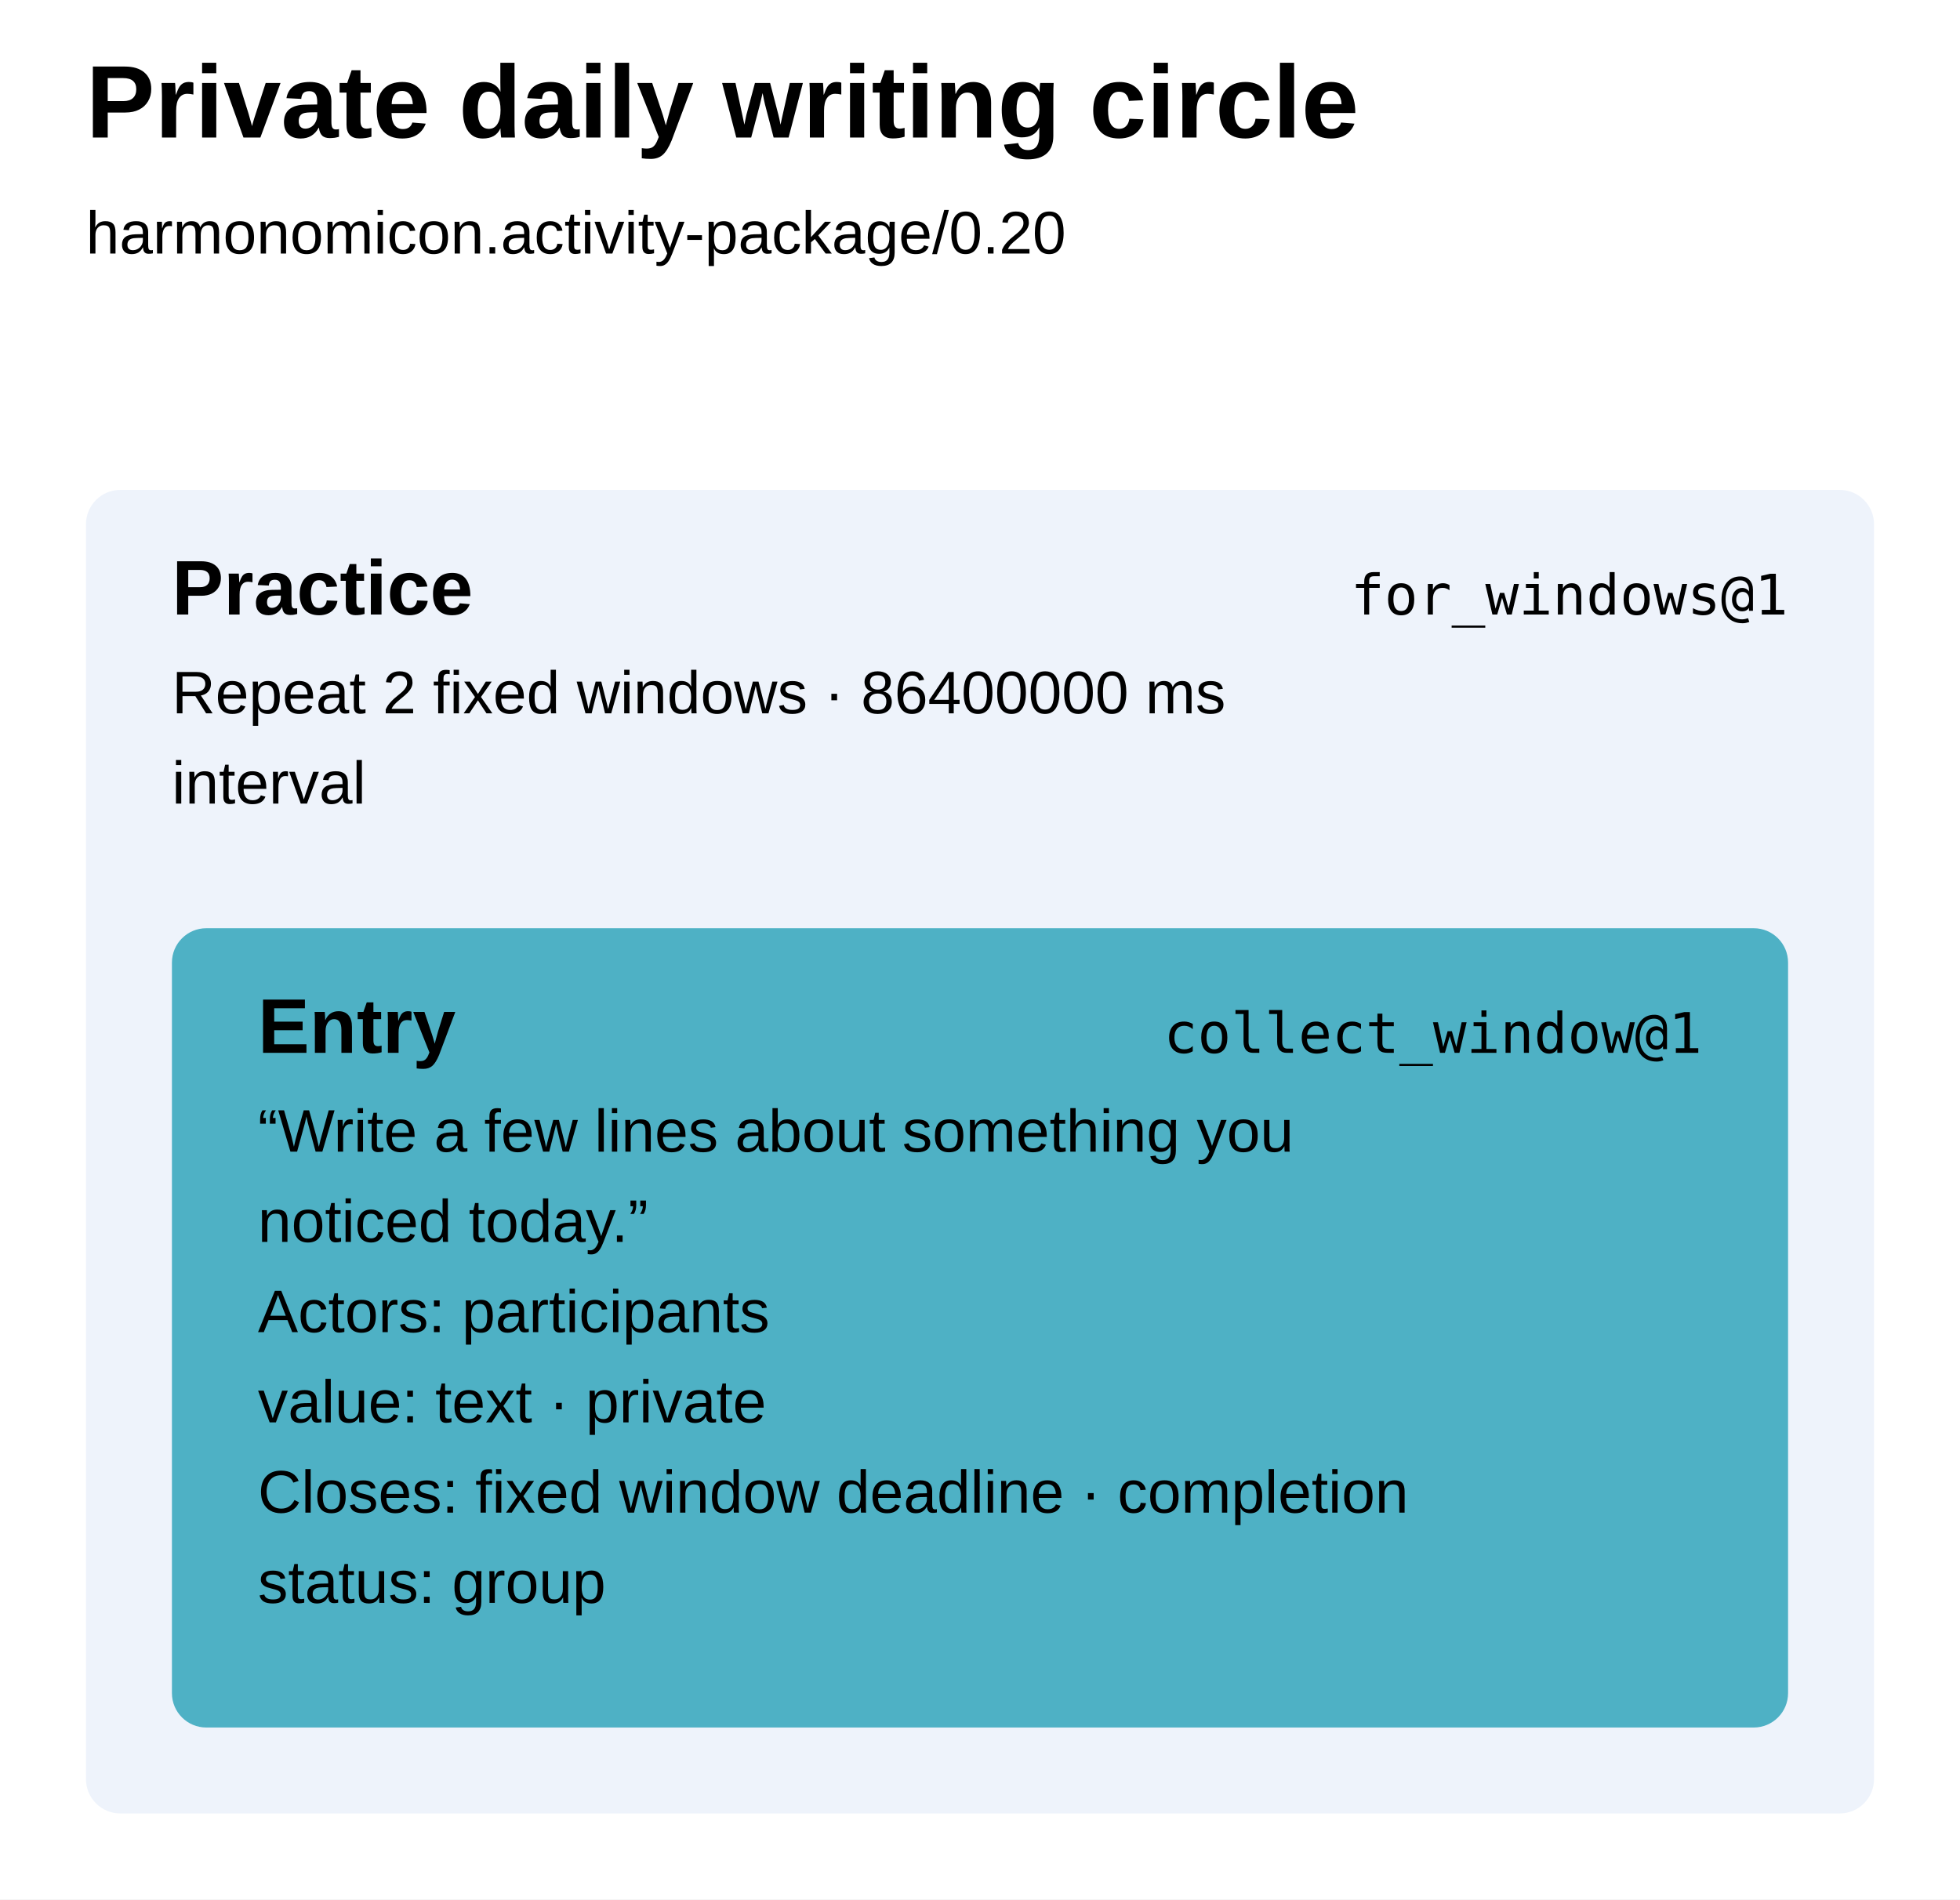
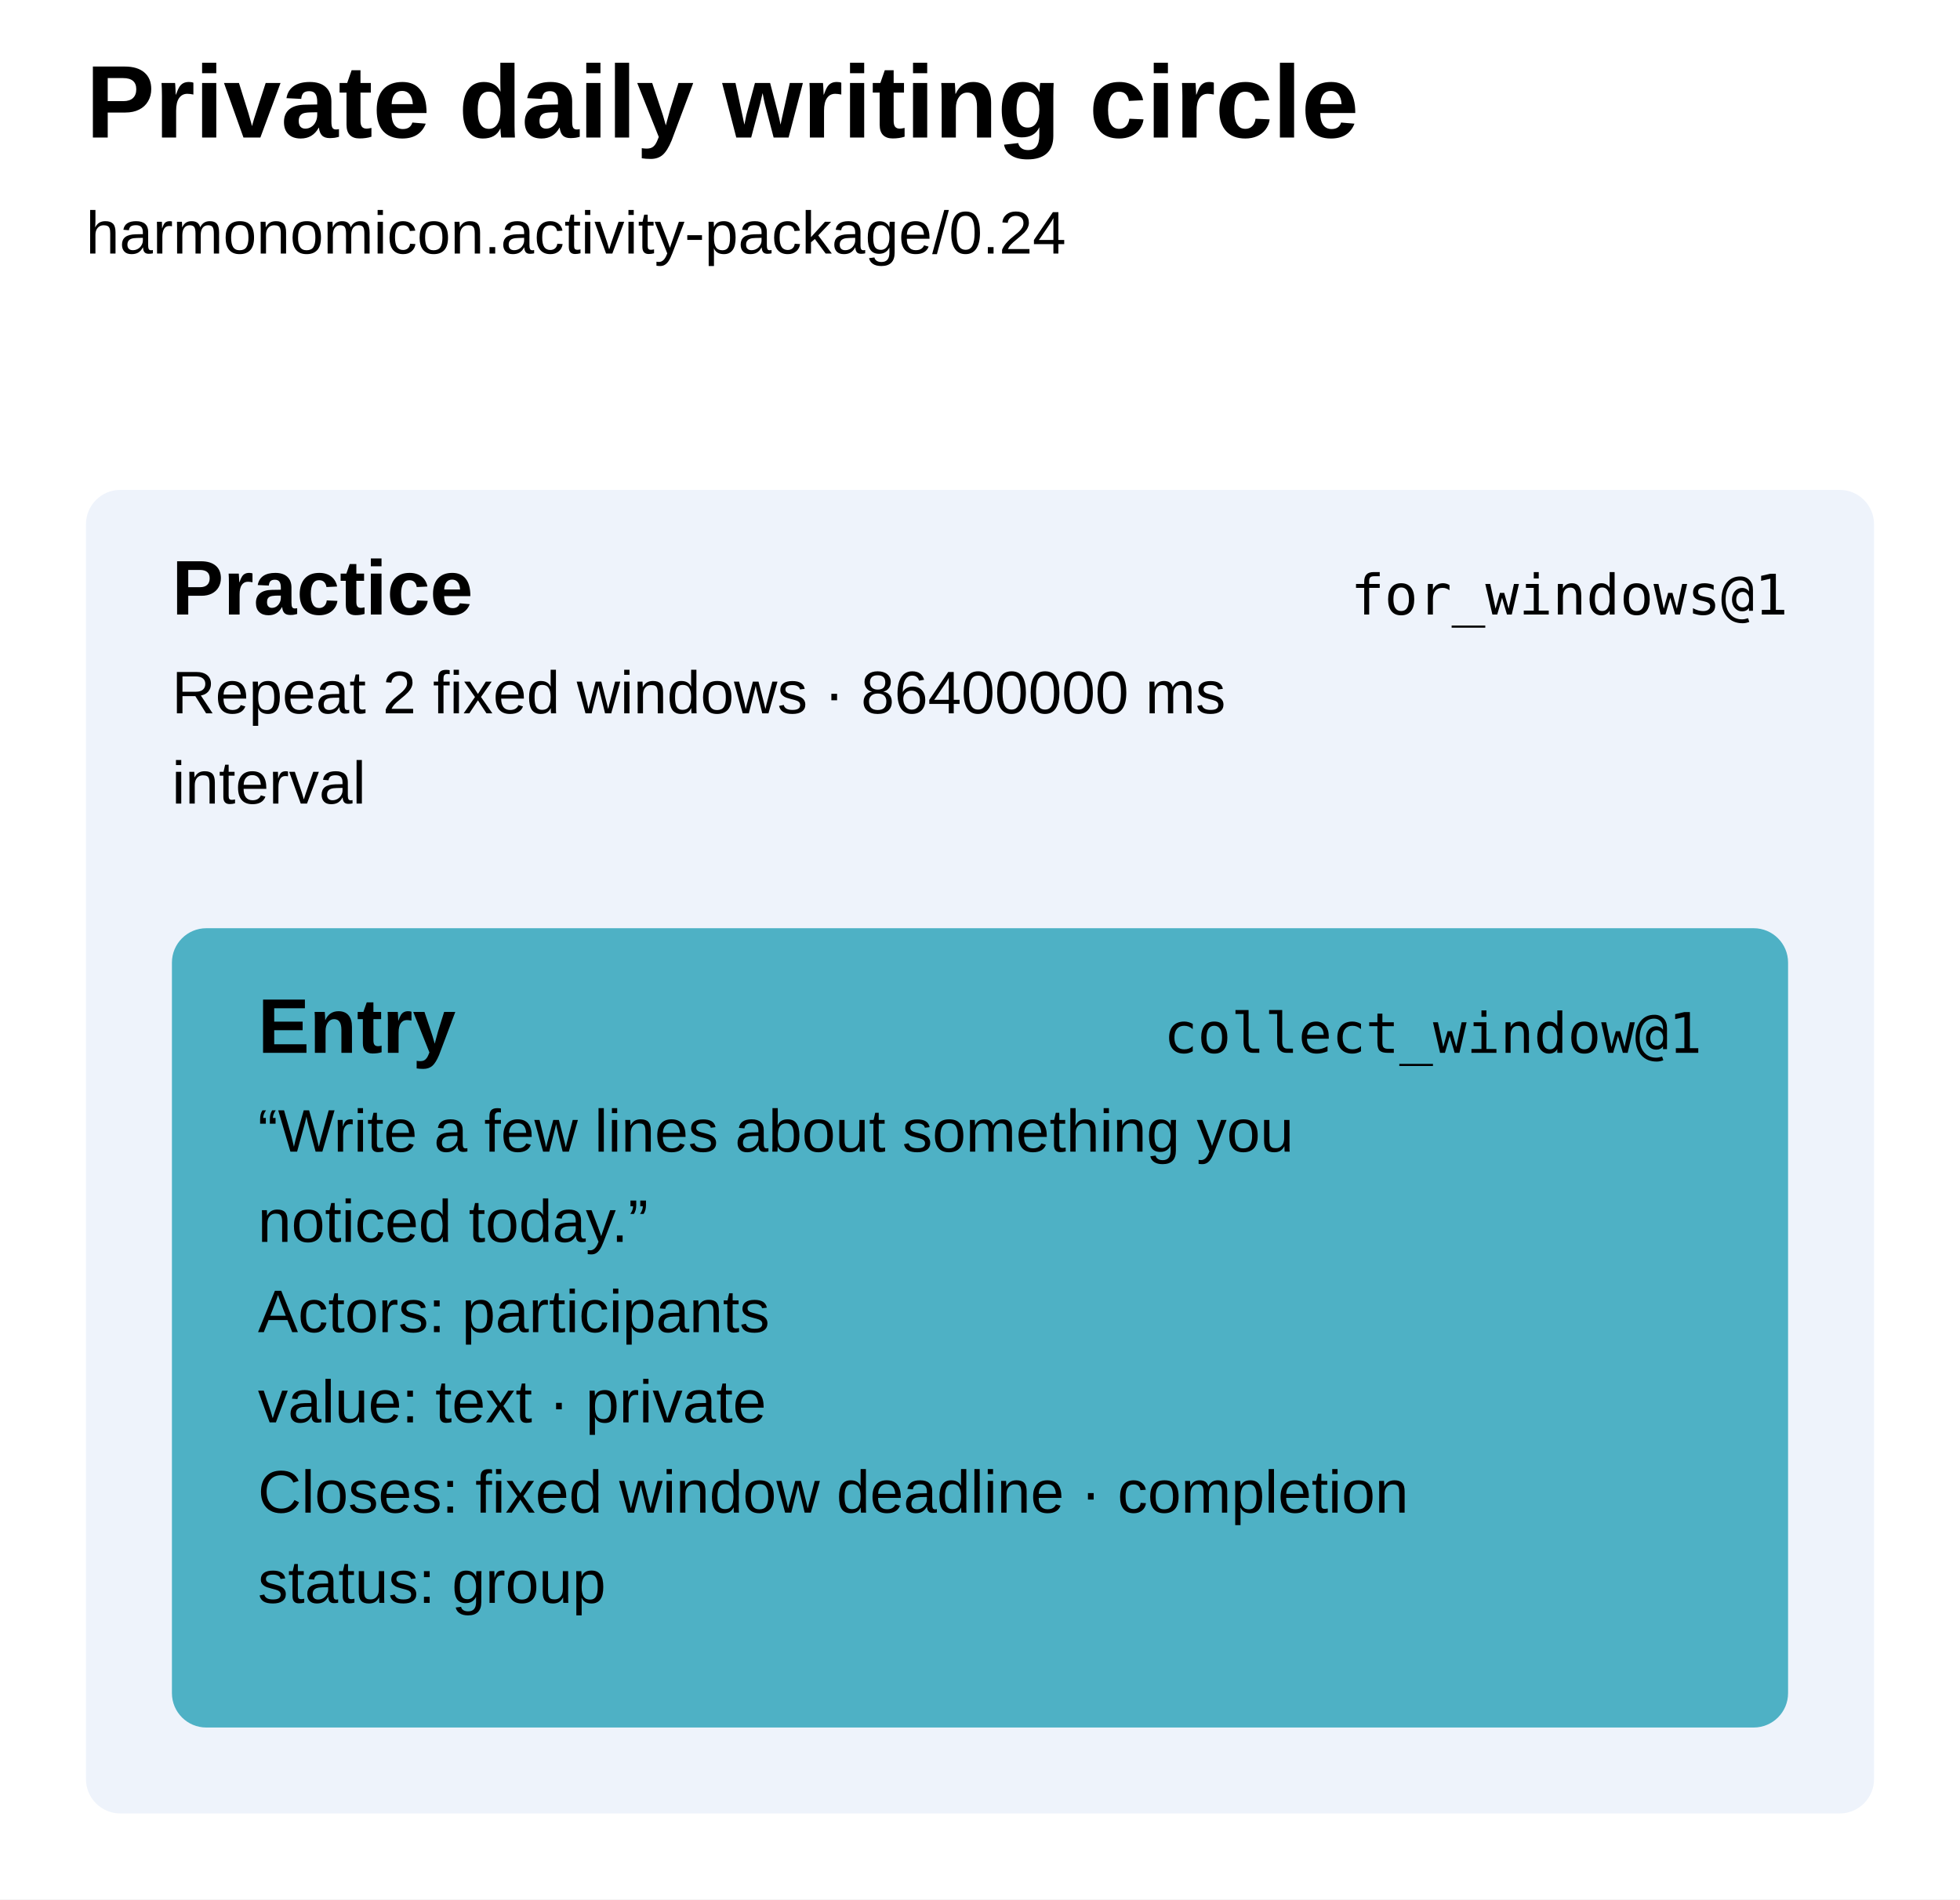
<svg xmlns="http://www.w3.org/2000/svg" width="456" height="442" viewBox="0 0 456 442" aria-label="Private daily writing circle runbook" style="font-family:Arial,sans-serif;fill:black">
  <defs />
  <rect width="100%" height="100%" fill="white" />
  <text x="20" y="32" font-size="24" font-weight="700">Private daily writing circle</text>
-   <text x="20" y="59" font-size="14">harmonomicon.activity-package/0.20</text>
+   <text x="20" y="59" font-size="14">harmonomicon.activity-package/0.24</text>
  <g data-step="practice" tabindex="0" role="button" aria-label="practice for_windows@1">
    <rect x="20" y="114" width="416" height="308" rx="8" fill="#eef3fb" />
    <text x="40" y="143" font-weight="700" font-size="18">Practice</text>
    <text x="416" y="143" text-anchor="end" font-family="ui-monospace, SFMono-Regular, Menlo, Consolas, monospace" font-size="13">for_windows@1</text>
    <text x="40" y="166" font-size="14">Repeat 2 fixed windows · 86400000 ms</text>
    <text x="40" y="187" font-size="14">interval</text>
  </g>
  <g data-step="entry" tabindex="0" role="button" aria-label="entry collect_window@1">
    <rect x="40" y="216" width="376" height="186" rx="8" fill="#4eb1c5" />
    <text x="60" y="245" font-weight="700" font-size="18">Entry</text>
    <text x="396" y="245" text-anchor="end" font-family="ui-monospace, SFMono-Regular, Menlo, Consolas, monospace" font-size="13">collect_window@1</text>
    <text x="60" y="268" font-size="14">“Write a few lines about something you</text>
    <text x="60" y="289" font-size="14">noticed today.”</text>
    <text x="60" y="310" font-size="14">Actors: participants</text>
    <text x="60" y="331" font-size="14">value: text · private</text>
    <text x="60" y="352" font-size="14">Closes: fixed window deadline · completion</text>
    <text x="60" y="373" font-size="14">status: group</text>
  </g>
</svg>
